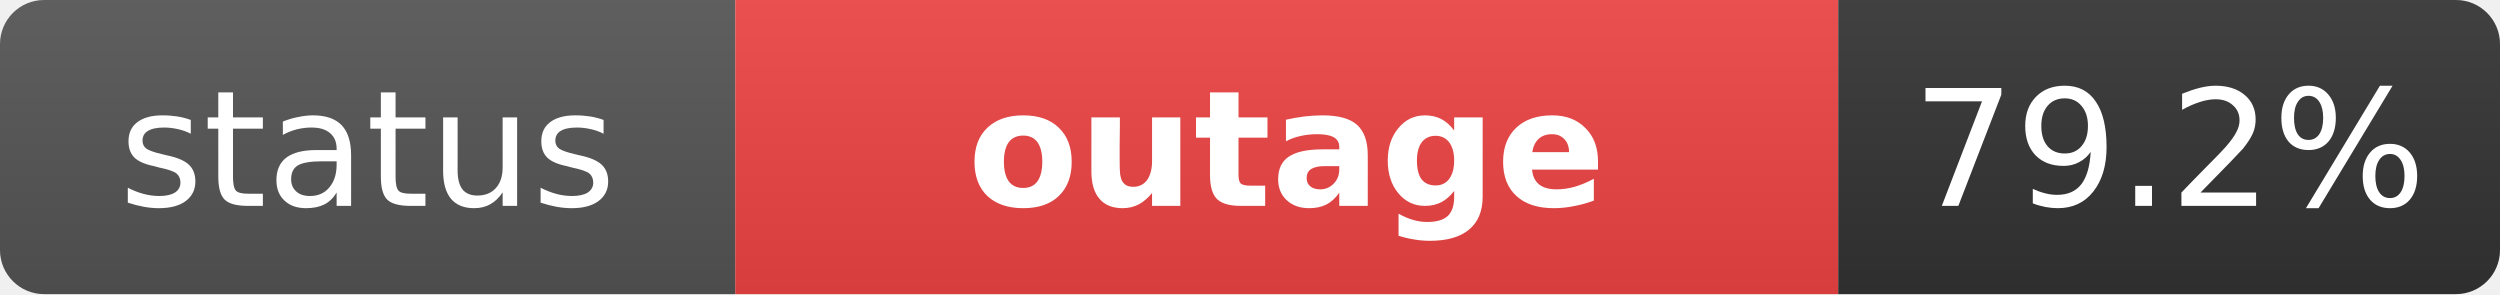
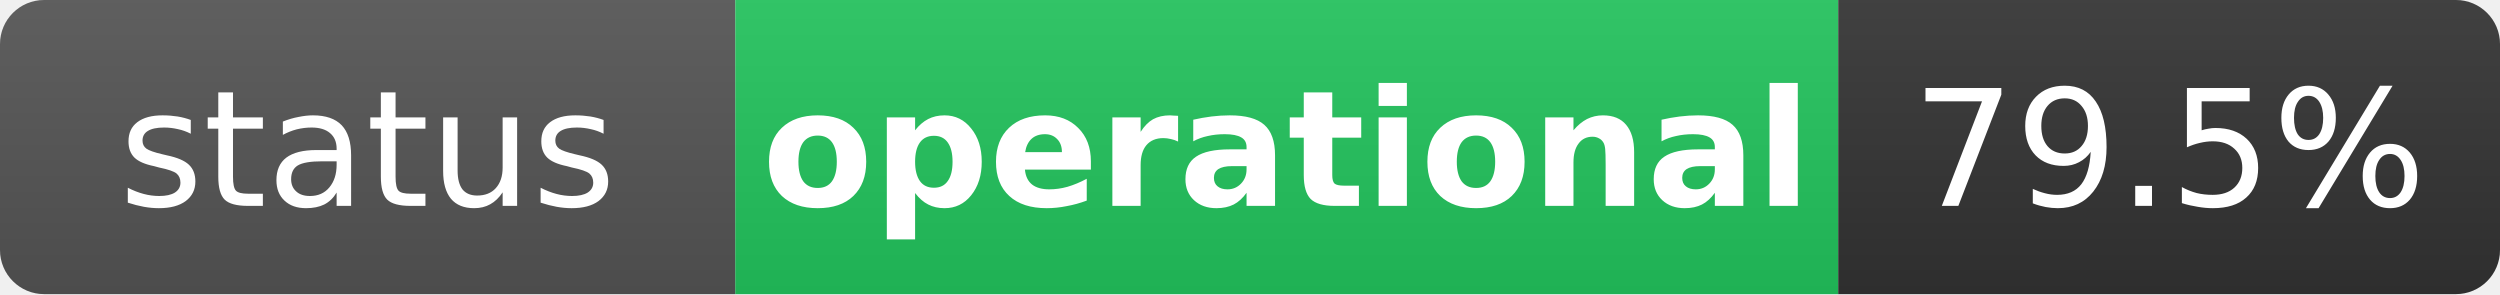
- <svg xmlns="http://www.w3.org/2000/svg" width="170" height="20" role="img" aria-label="status: outage">
+ <svg xmlns="http://www.w3.org/2000/svg" width="170" height="20" role="img" aria-label="status: operational">
  <linearGradient id="s" x2="0" y2="100%">
    <stop offset="0" stop-color="#bbb" stop-opacity=".1" />
    <stop offset="1" stop-opacity=".1" />
  </linearGradient>
  <clipPath id="r">
    <rect width="170" height="20" rx="3" fill="#fff" />
  </clipPath>
  <g clip-path="url(#r)">
    <rect width="50" height="20" fill="#555" />
-     <rect x="50" width="75" height="20" fill="#ef4444" />
+     <rect x="50" width="75" height="20" fill="#22c55e" />
    <rect x="125" width="45" height="20" fill="#333" />
    <rect width="170" height="20" fill="url(#s)" />
  </g>
  <g fill="#fff" text-anchor="middle" font-family="Verdana,Geneva,DejaVu Sans,sans-serif" text-rendering="geometricPrecision" font-size="11">
    <text x="25" y="14" fill="#fff">status</text>
-     <text x="87.5" y="14" fill="#fff" font-weight="bold">outage</text>
-     <text x="147.5" y="14" fill="#fff">79.2%</text>
+     <text x="87.5" y="14" fill="#fff" font-weight="bold">operational</text>
+     <text x="147.5" y="14" fill="#fff">79.5%</text>
  </g>
</svg>
